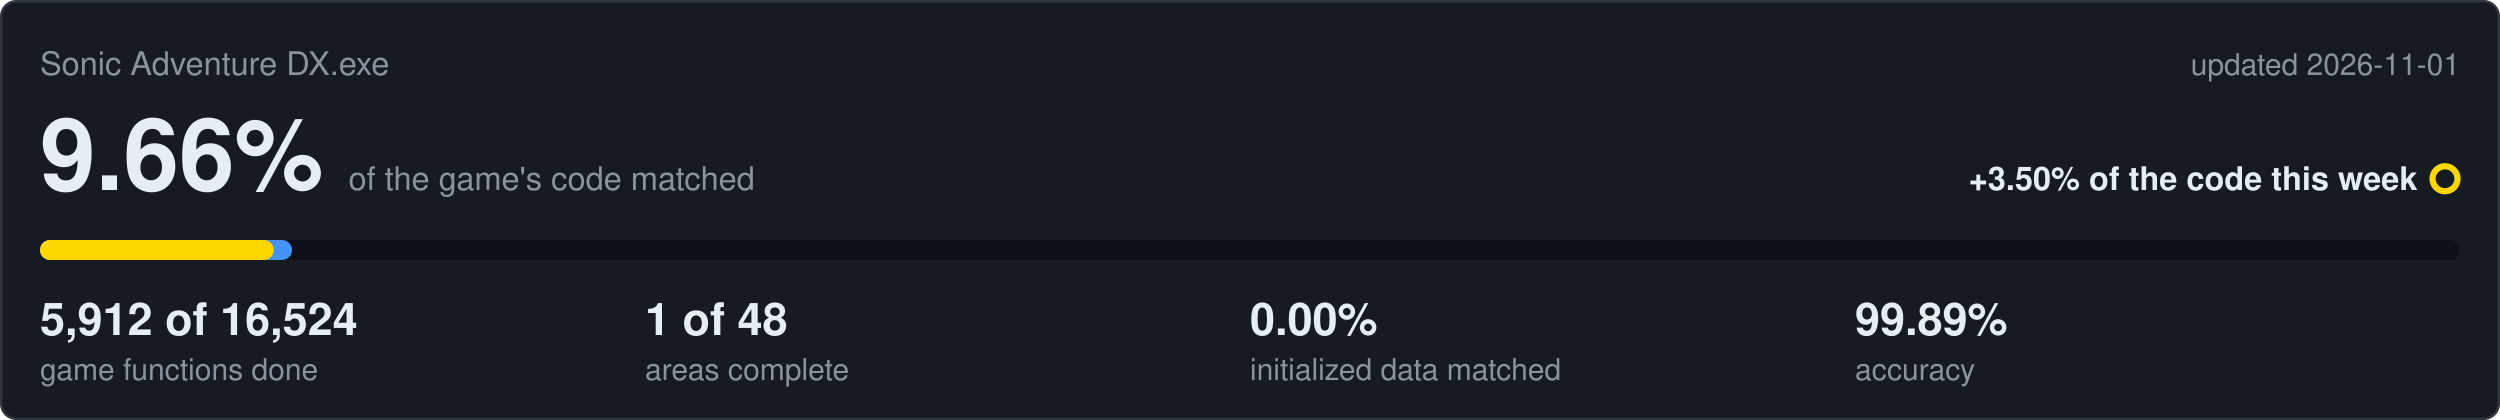
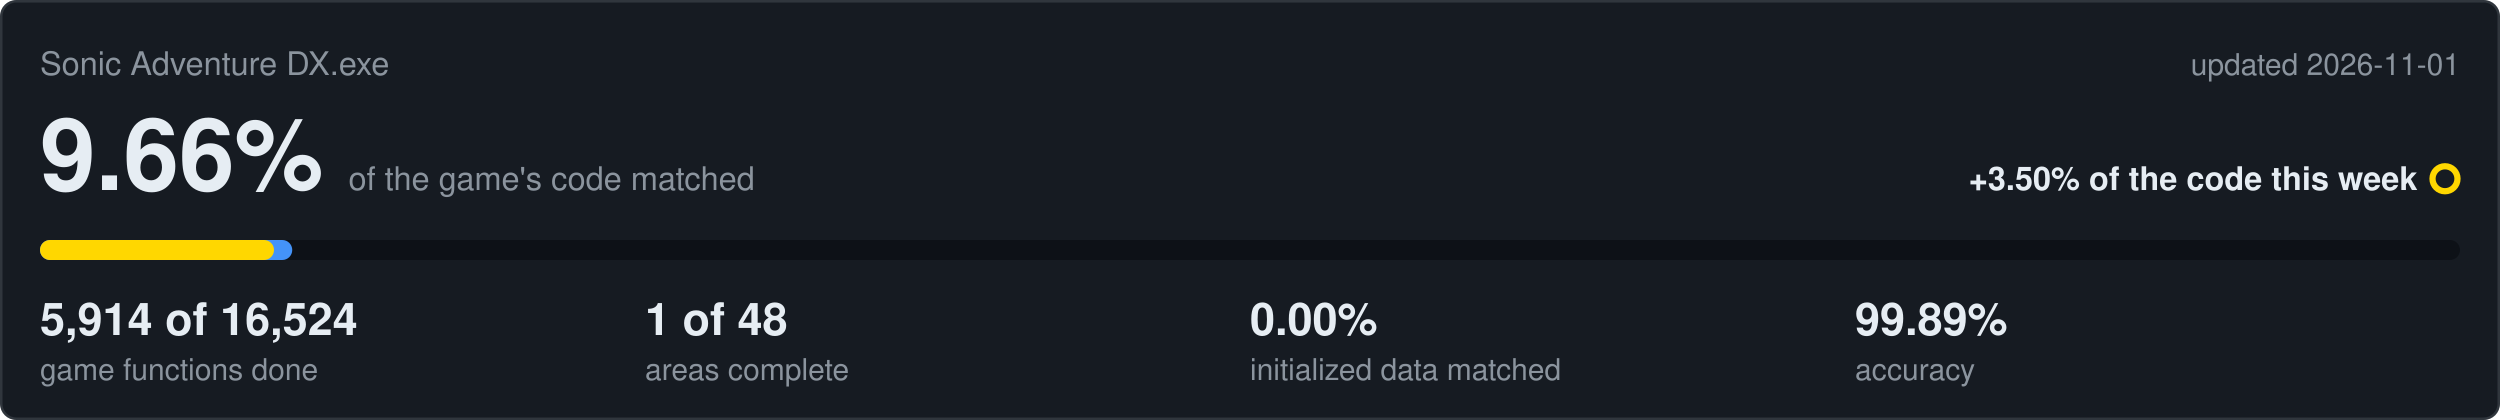
<svg xmlns="http://www.w3.org/2000/svg" viewBox="0 0 1000 168" width="1000" height="168">
  <rect x="0.5" y="0.5" width="999" height="167" rx="6" fill="#161b22" stroke="#30363d" />
  <text x="16" y="30" font-family="Segoe UI,Helvetica,Arial,sans-serif" font-size="13" fill="#8b949e">Sonic Adventure DX.exe</text>
  <text x="984" y="30" text-anchor="end" font-family="Segoe UI,Helvetica,Arial,sans-serif" font-size="12" fill="#8b949e">updated 2026-11-01</text>
  <text x="16" y="76" font-family="Segoe UI,Helvetica,Arial,sans-serif" font-size="40" font-weight="600" fill="#e6edf3">9.66%<tspan dx="10" font-size="13" font-weight="400" fill="#8b949e">of the game's code matched</tspan>
  </text>
  <text x="967" y="76" text-anchor="end" font-family="Segoe UI,Helvetica,Arial,sans-serif" font-size="13" font-weight="600" fill="#e6edf3">+3.50% of the code this week</text>
  <circle cx="978" cy="71.5" r="5" fill="none" stroke="#ffd700" stroke-width="2.5" />
  <rect x="16" y="96" width="968" height="8" rx="4" fill="#0d1117" />
-   <rect x="16" y="96" width="100.8" height="8" rx="4" fill="#4493f8" />
-   <rect x="16" y="96" width="93.5" height="8" rx="4" fill="#ffd700" />
-   <text x="16" y="134" font-family="Segoe UI,Helvetica,Arial,sans-serif" font-size="18" font-weight="600" fill="#e6edf3">5,912 of 16,524</text>
+   <rect x="16" y="96" width="100.9" height="8" rx="4" fill="#4493f8" />
+   <rect x="16" y="96" width="93.6" height="8" rx="4" fill="#ffd700" />
+   <text x="16" y="134" font-family="Segoe UI,Helvetica,Arial,sans-serif" font-size="18" font-weight="600" fill="#e6edf3">5,914 of 16,524</text>
  <text x="16" y="152" font-family="Segoe UI,Helvetica,Arial,sans-serif" font-size="12" fill="#8b949e">game functions done</text>
  <text x="258" y="134" font-family="Segoe UI,Helvetica,Arial,sans-serif" font-size="18" font-weight="600" fill="#e6edf3">1 of 48</text>
  <text x="258" y="152" font-family="Segoe UI,Helvetica,Arial,sans-serif" font-size="12" fill="#8b949e">areas complete</text>
  <text x="500" y="134" font-family="Segoe UI,Helvetica,Arial,sans-serif" font-size="18" font-weight="600" fill="#e6edf3">0.00%</text>
  <text x="500" y="152" font-family="Segoe UI,Helvetica,Arial,sans-serif" font-size="12" fill="#8b949e">initialized data matched</text>
  <text x="742" y="134" font-family="Segoe UI,Helvetica,Arial,sans-serif" font-size="18" font-weight="600" fill="#e6edf3">99.89%</text>
  <text x="742" y="152" font-family="Segoe UI,Helvetica,Arial,sans-serif" font-size="12" fill="#8b949e">accuracy</text>
</svg>
